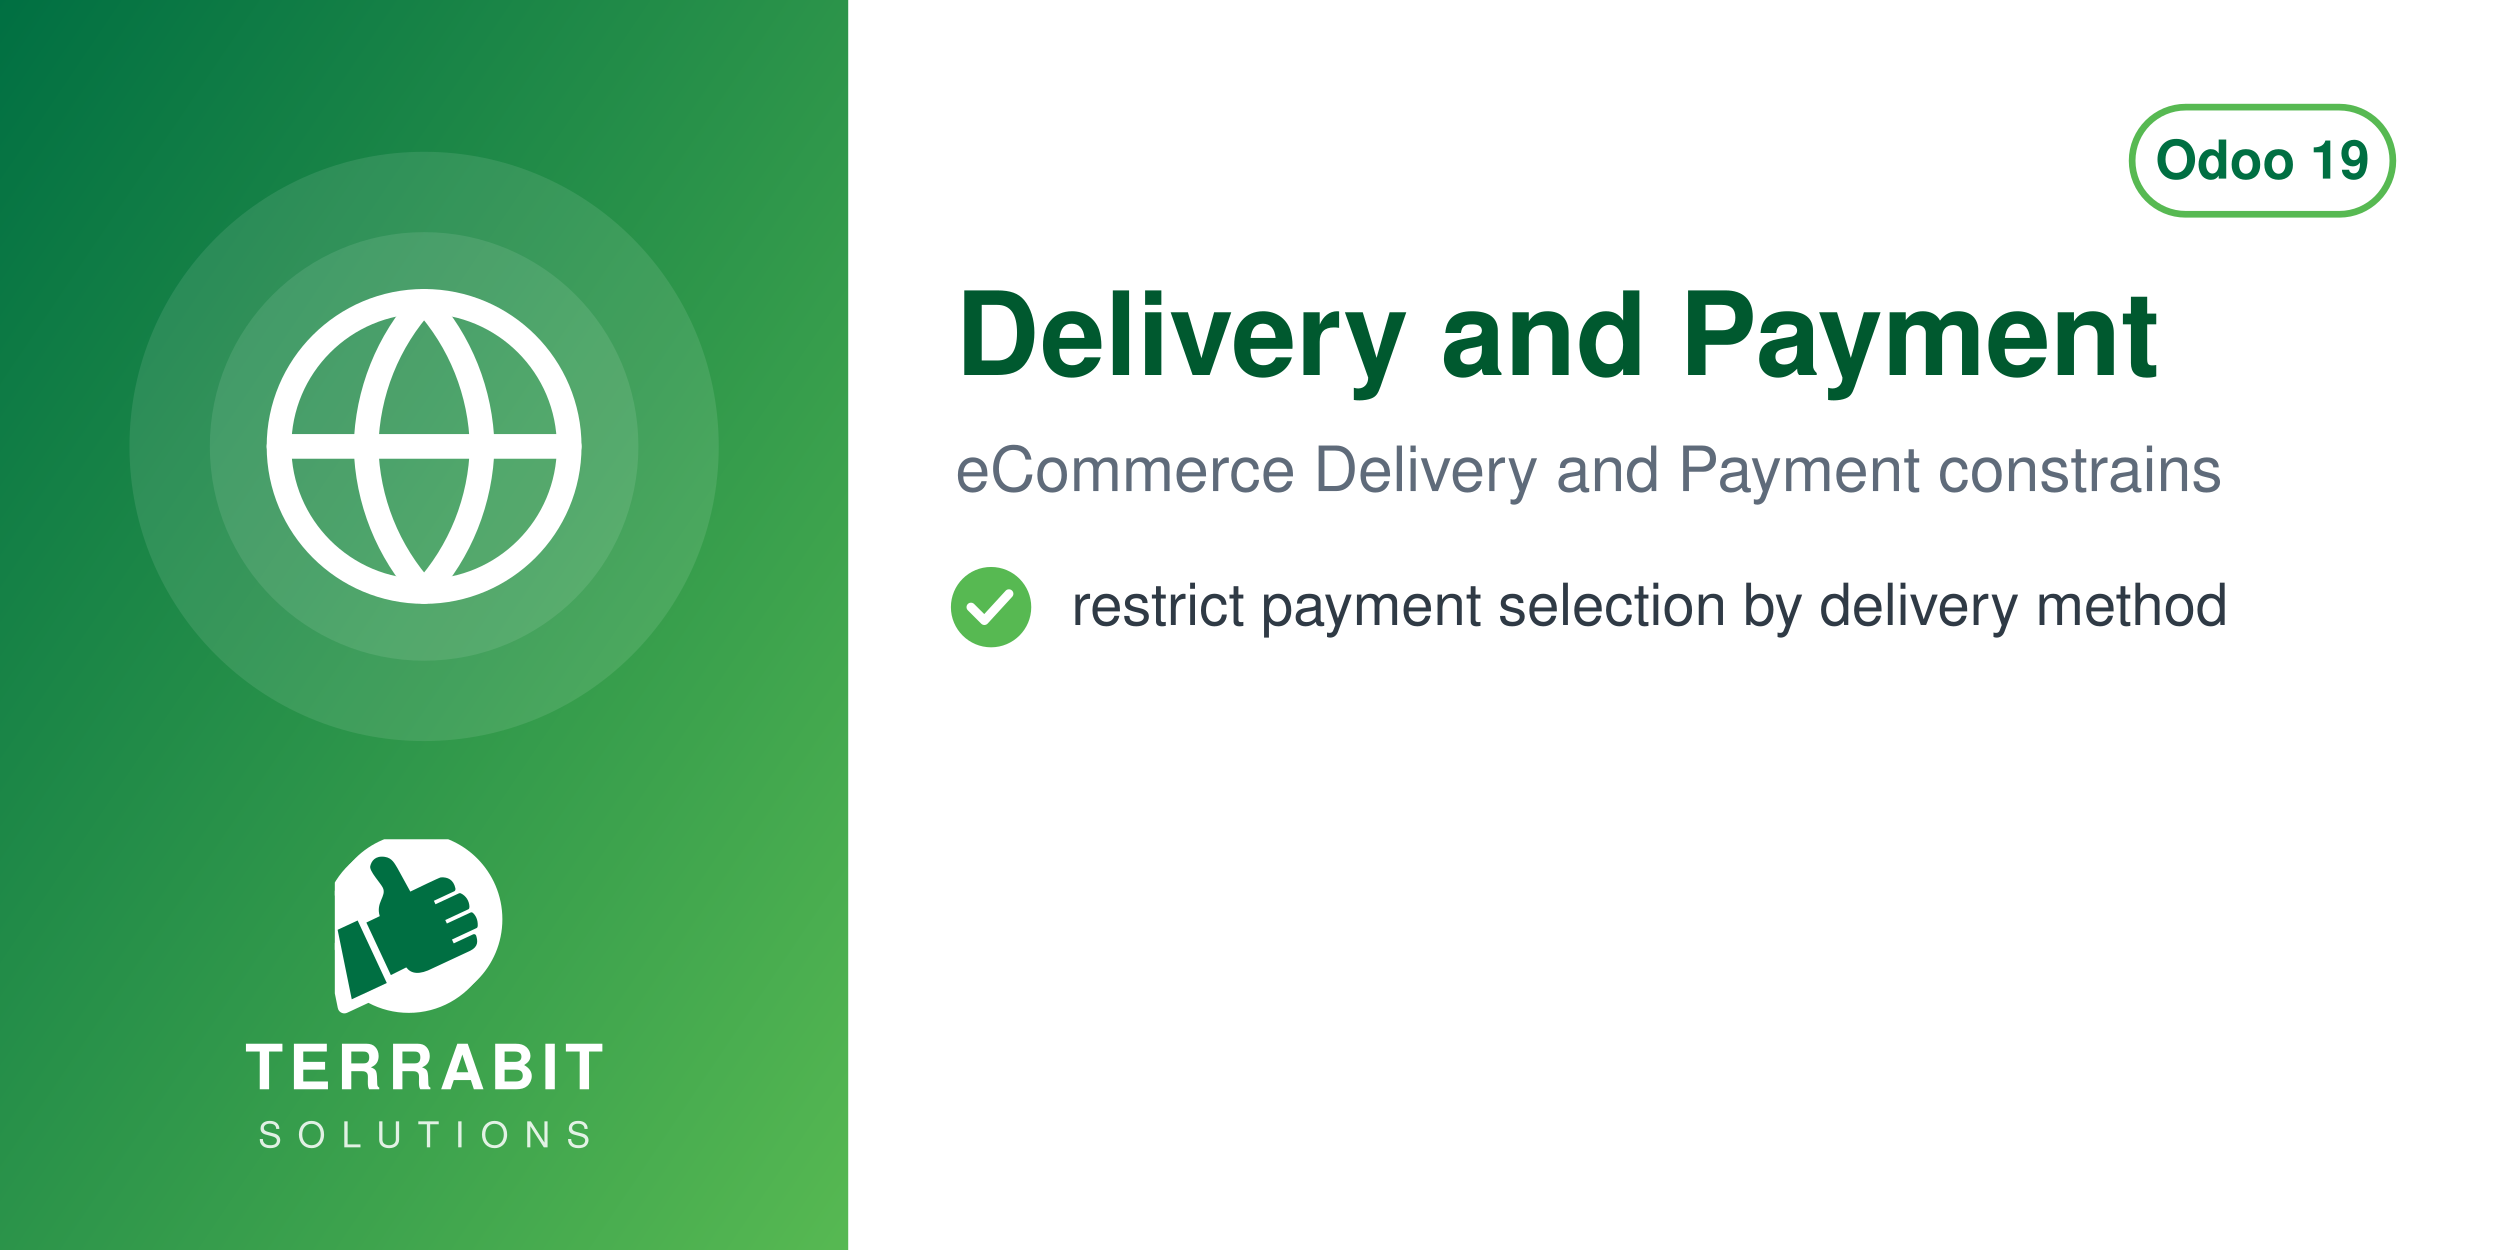
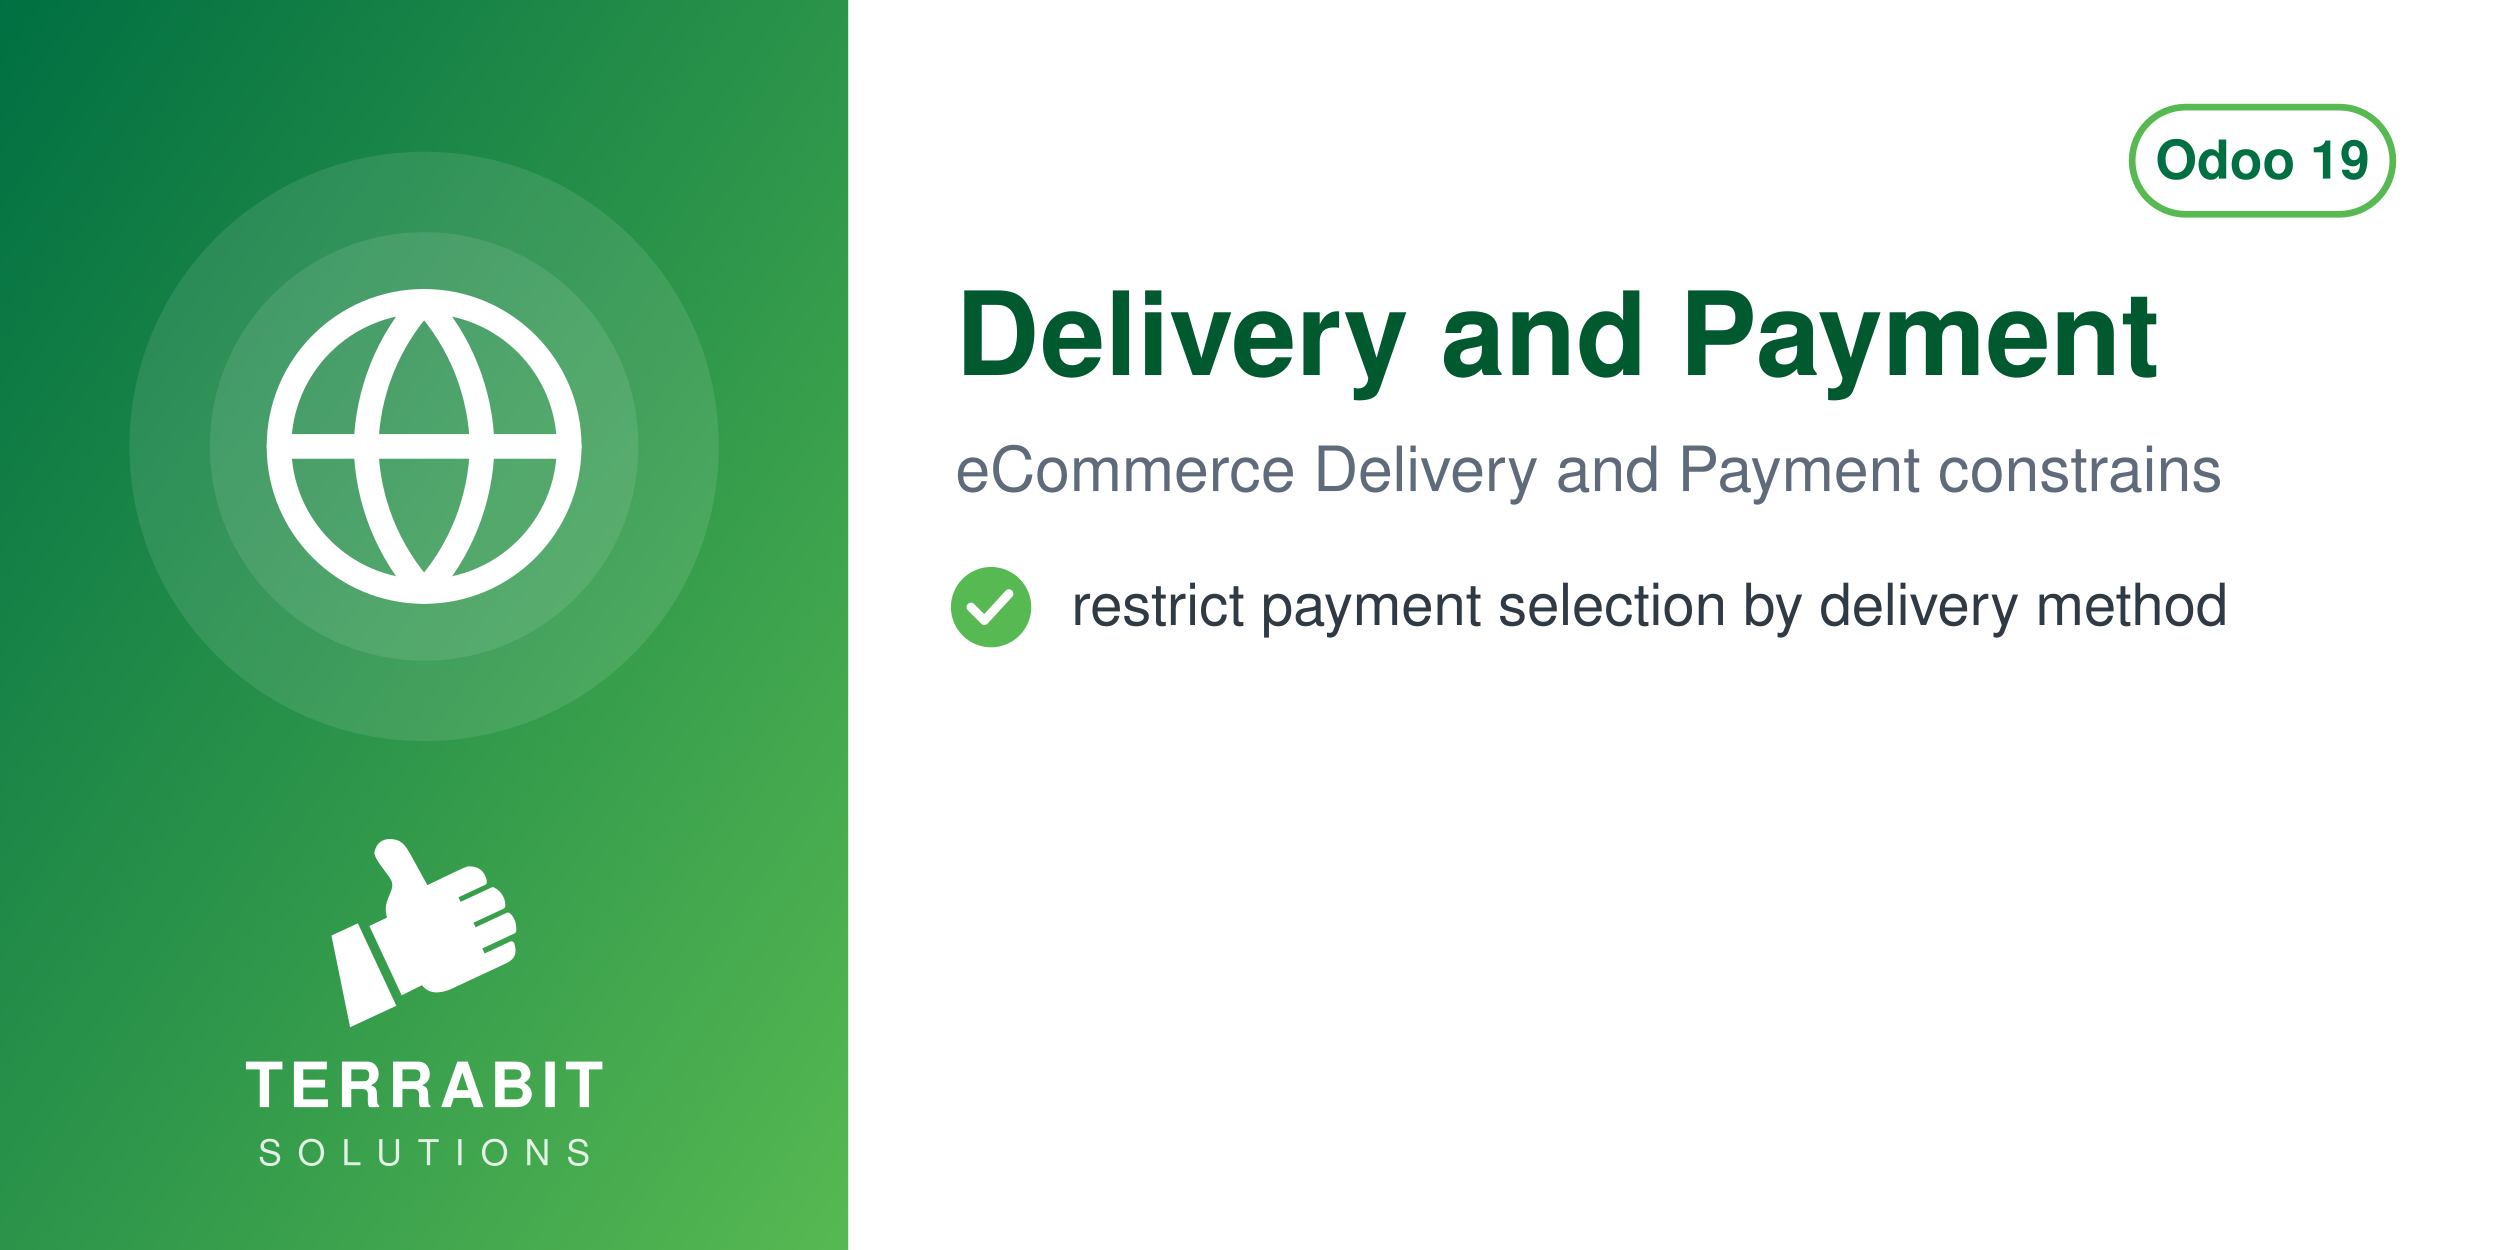
<svg xmlns="http://www.w3.org/2000/svg" width="560" height="280" viewBox="0 0 560 280">
  <defs>
    <linearGradient id="g" x1="0" y1="0" x2="1" y2="1">
      <stop offset="0" stop-color="#006F42" />
      <stop offset="1" stop-color="#57B952" />
    </linearGradient>
  </defs>
  <rect width="560" height="280" fill="#FFFFFF" />
  <rect width="190" height="280" fill="url(#g)" />
  <circle cx="95.0" cy="100" r="66" fill="white" opacity="0.10" />
  <circle cx="95.0" cy="100" r="48" fill="white" opacity="0.10" />
  <svg x="56.0" y="61.0" width="78" height="78" viewBox="0 0 24 24">
    <g fill="none" stroke="white" stroke-width="1.7" stroke-linecap="round" stroke-linejoin="round">
      <circle cx="12" cy="12" r="10" />
      <path d="M2 12h20M12 2a15.3 15.3 0 0 1 4 10 15.3 15.3 0 0 1-4 10 15.3 15.3 0 0 1-4-10 15.3 15.3 0 0 1 4-10z" />
    </g>
  </svg>
-   <svg x="75.0" y="188" width="40" height="40" viewBox="4150 2350 3900 3800" preserveAspectRatio="xMidYMid meet">
-     <path fill="#FFFFFF" d="M7338.82 5241.89c-336.4,511.49 -915.39,849.23 -1573.35,849.23 -318.43,0 -618.3,-79.19 -881.23,-218.8l-465.06 216.37c-72.83,33.95 -159.37,2.44 -193.35,-70.37 -5.59,-12.01 -9.4,-24.39 -11.54,-36.85l-247.52 -1217.33c-54.07,-175.41 -83.21,-361.76 -83.21,-554.92 0,-657.98 337.78,-1237 849.31,-1573.39 -400.37,339.2 -654.6,845.59 -654.6,1411.43 0,184.82 27.28,368.48 81.7,545.13l0.48 1.54 247.97 1219.53 0.08 0.48c1.71,9.89 4.72,19.5 8.96,28.59 26.29,56.38 93.5,80.75 149.87,54.52l479.82 -223.25 14.39 7.64c267.26,141.92 563.34,214.99 865.9,214.99 565.81,0 1072.18,-254.2 1411.38,-654.54z" />
-     <path fill="#FFFFFF" d="M5927.44 2165.35c1039.34,0 1881.91,842.57 1881.91,1881.91 0,1039.34 -842.57,1881.89 -1881.91,1881.89 -318.43,0 -618.33,-79.2 -881.24,-218.81l-465.06 216.38c-72.81,33.95 -159.37,2.44 -193.34,-70.36 -5.59,-12.01 -9.41,-24.4 -11.55,-36.86l-247.56 -1217.47c-54.04,-175.36 -83.16,-361.66 -83.16,-554.76 0,-1039.34 842.56,-1881.91 1881.9,-1881.91z" />
-     <path fill="#006F42" d="M4648.32 4073.59l636.59 1365.17 -765.09 355.96 -308.63 -1517.87 437.13 -203.26zm725.61 1192.32l336.75 -167.88c105.65,140.85 282.69,170.72 576.82,18.8l819.92 -382.33c181.4,-90.13 164.26,-214.57 130.07,-328.43 -4.28,-14.25 -13.68,-24.81 -27.34,-30.7 -13.67,-5.89 -27.61,-5.11 -41.09,1.18l-422.32 196.93 -39.04 -83.72 538.07 -250.91c16.64,-7.76 24.7,-27.69 25.58,-46.04 6.48,-134.33 -44.36,-230.89 -105.84,-285.23 -15.2,-13.44 -35.71,-15.59 -54.12,-7l-513.92 239.64 -35.6 -76.34 506.31 -236.1c17.69,-8.25 22.52,-36.93 21.83,-56.45 -4.1,-117.31 -67.62,-232.74 -187.72,-290.66 -13.94,-6.72 -28.64,-6.36 -42.69,0.19l-511.21 238.38 -35.37 -75.86 448.98 -209.36c20.44,-9.53 25.81,-42.28 21.02,-64.32 -41.02,-189.07 -167.92,-247.8 -318.14,-237.87 -29.39,1.94 -589.86,273.16 -665.95,310.54l-281.84 -513.57c-59.06,-93.13 -112.7,-221.7 -276.47,-245.13 -211.24,-30.22 -291.56,94.38 -316.89,203.13 -25.32,108.75 223.84,365.99 276.05,473.69 85.52,184.27 -161.86,318.11 -68.41,617.99l-292.54 139.94 535.09 1147.51z" />
+   <svg x="72.0" y="186" width="46" height="46" viewBox="4045 2535 3400 3400" preserveAspectRatio="xMidYMid meet">
+     <path fill="#FFFFFF" d="M4648.32 4073.59l636.59 1365.17 -765.09 355.96 -308.63 -1517.87 437.13 -203.26zm725.61 1192.32l336.75 -167.88c105.65,140.85 282.69,170.72 576.82,18.8l819.92 -382.33c181.4,-90.13 164.26,-214.57 130.07,-328.43 -4.28,-14.25 -13.68,-24.81 -27.34,-30.7 -13.67,-5.89 -27.61,-5.11 -41.09,1.18l-422.32 196.93 -39.04 -83.72 538.07 -250.91c16.64,-7.76 24.7,-27.69 25.58,-46.04 6.48,-134.33 -44.36,-230.89 -105.84,-285.23 -15.2,-13.44 -35.71,-15.59 -54.12,-7l-513.92 239.64 -35.6 -76.34 506.31 -236.1c17.69,-8.25 22.52,-36.93 21.83,-56.45 -4.1,-117.31 -67.62,-232.74 -187.72,-290.66 -13.94,-6.72 -28.64,-6.36 -42.69,0.19l-511.21 238.38 -35.37 -75.86 448.98 -209.36c20.44,-9.53 25.81,-42.28 21.02,-64.32 -41.02,-189.07 -167.92,-247.8 -318.14,-237.87 -29.39,1.94 -589.86,273.16 -665.95,310.54l-281.84 -513.57c-59.06,-93.13 -112.7,-221.7 -276.47,-245.13 -211.24,-30.22 -291.56,94.38 -316.89,203.13 -25.32,108.75 223.84,365.99 276.05,473.69 85.52,184.27 -161.86,318.11 -68.41,617.99l-292.54 139.94 535.09 1147.51z" />
  </svg>
-   <text x="95.0" y="244" text-anchor="middle" font-family="Helvetica,Arial,sans-serif" font-size="14" font-weight="800" letter-spacing="1.4" fill="white">TERRABIT</text>
-   <text x="95.0" y="257" text-anchor="middle" font-family="Helvetica,Arial,sans-serif" font-size="8" font-weight="500" letter-spacing="3.6" fill="white" opacity="0.85">SOLUTIONS</text>
+   <text x="95.0" y="248" text-anchor="middle" font-family="Helvetica,Arial,sans-serif" font-size="14" font-weight="800" letter-spacing="1.4" fill="white">TERRABIT</text>
+   <text x="95.0" y="261" text-anchor="middle" font-family="Helvetica,Arial,sans-serif" font-size="8" font-weight="500" letter-spacing="3.6" fill="white" opacity="0.85">SOLUTIONS</text>
  <g>
    <rect x="477.6" y="24" width="58.4" height="24" rx="12" fill="none" stroke="#57B952" stroke-width="1.5" />
    <text x="506.8" y="40" text-anchor="middle" font-family="Helvetica,Arial,sans-serif" font-size="12" font-weight="700" fill="#006F42">Odoo 19</text>
  </g>
  <text x="214" y="84" font-family="Helvetica,Arial,sans-serif" font-size="26" font-weight="700" fill="#00592F">Delivery and Payment</text>
  <text x="214" y="110" font-family="Helvetica,Arial,sans-serif" font-size="14" fill="#5F6B7A">eCommerce Delivery and Payment constrains</text>
  <circle cx="222" cy="136" r="9" fill="#57B952" />
  <path d="M217.5 136 l3 3 l5.5 -6" fill="none" stroke="white" stroke-width="2" stroke-linecap="round" stroke-linejoin="round" />
  <text x="240" y="140" font-family="Helvetica,Arial,sans-serif" font-size="13" fill="#2F3A45">restrict payment selection by delivery method</text>
</svg>
